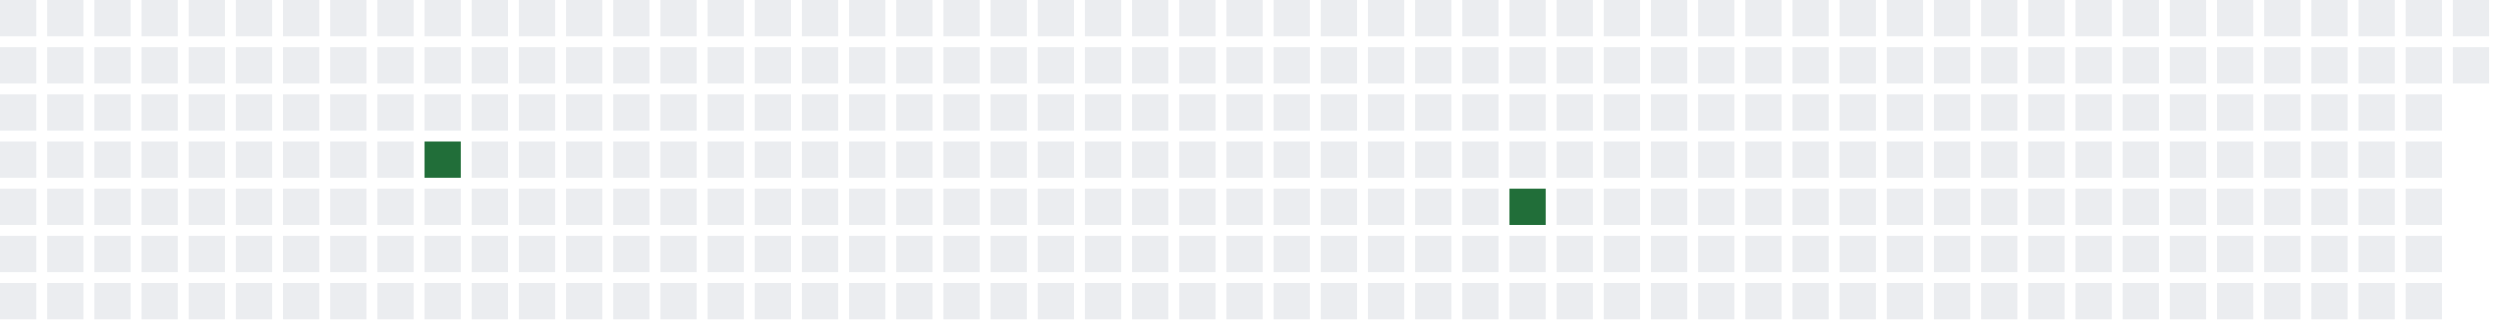
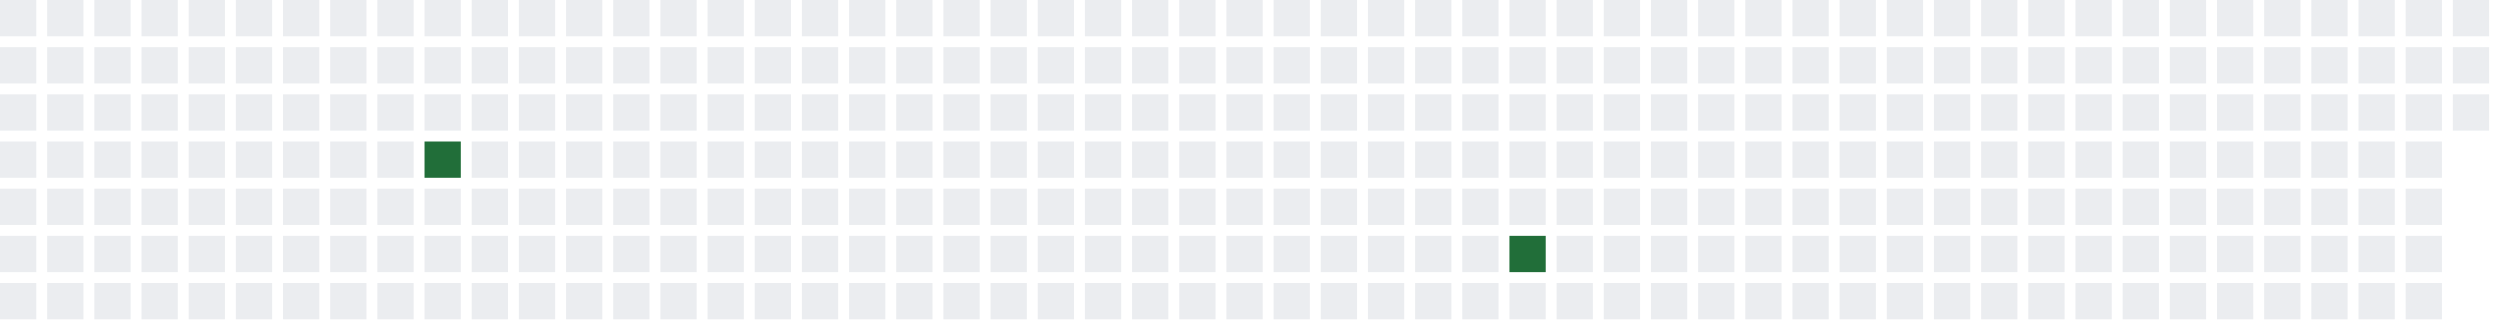
<svg xmlns="http://www.w3.org/2000/svg" width="689" height="91">
  <defs>
    <filter id="glow">
      <feGaussianBlur stdDeviation="3" result="coloredBlur" />
      <feMerge>
        <feMergeNode in="coloredBlur" />
        <feMergeNode in="SourceGraphic" />
      </feMerge>
    </filter>
  </defs>
  <style>
        .day-0 { fill: #ebedf0; }
        .day-1 { fill: #9be9a8; }
        .day-2 { fill: #40c463; }
        .day-3 { fill: #30a14e; }
        .day-4 { fill: #216e39; }

        @keyframes pulse-glow {
            0% { filter: url(#glow); opacity: 0.7; }
            50% { filter: url(#glow); opacity: 1; }
            100% { filter: url(#glow); opacity: 0.7; }
        }

        .glowing-rect {
            animation: pulse-glow 2s infinite alternate;
        }
    </style>
  <rect x="0" y="0" width="10" height="10" class="day-0" />
  <rect x="0" y="13" width="10" height="10" class="day-0" />
  <rect x="0" y="26" width="10" height="10" class="day-0" />
  <rect x="0" y="39" width="10" height="10" class="day-0" />
  <rect x="0" y="52" width="10" height="10" class="day-0" />
  <rect x="0" y="65" width="10" height="10" class="day-0" />
  <rect x="0" y="78" width="10" height="10" class="day-0" />
  <rect x="13" y="0" width="10" height="10" class="day-0" />
  <rect x="13" y="13" width="10" height="10" class="day-0" />
  <rect x="13" y="26" width="10" height="10" class="day-0" />
  <rect x="13" y="39" width="10" height="10" class="day-0" />
  <rect x="13" y="52" width="10" height="10" class="day-0" />
  <rect x="13" y="65" width="10" height="10" class="day-0" />
  <rect x="13" y="78" width="10" height="10" class="day-0" />
  <rect x="26" y="0" width="10" height="10" class="day-0" />
  <rect x="26" y="13" width="10" height="10" class="day-0" />
  <rect x="26" y="26" width="10" height="10" class="day-0" />
  <rect x="26" y="39" width="10" height="10" class="day-0" />
  <rect x="26" y="52" width="10" height="10" class="day-0" />
  <rect x="26" y="65" width="10" height="10" class="day-0" />
  <rect x="26" y="78" width="10" height="10" class="day-0" />
  <rect x="39" y="0" width="10" height="10" class="day-0" />
  <rect x="39" y="13" width="10" height="10" class="day-0" />
  <rect x="39" y="26" width="10" height="10" class="day-0" />
  <rect x="39" y="39" width="10" height="10" class="day-0" />
  <rect x="39" y="52" width="10" height="10" class="day-0" />
  <rect x="39" y="65" width="10" height="10" class="day-0" />
  <rect x="39" y="78" width="10" height="10" class="day-0" />
  <rect x="52" y="0" width="10" height="10" class="day-0" />
  <rect x="52" y="13" width="10" height="10" class="day-0" />
  <rect x="52" y="26" width="10" height="10" class="day-0" />
  <rect x="52" y="39" width="10" height="10" class="day-0" />
  <rect x="52" y="52" width="10" height="10" class="day-0" />
  <rect x="52" y="65" width="10" height="10" class="day-0" />
  <rect x="52" y="78" width="10" height="10" class="day-0" />
  <rect x="65" y="0" width="10" height="10" class="day-0" />
  <rect x="65" y="13" width="10" height="10" class="day-0" />
  <rect x="65" y="26" width="10" height="10" class="day-0" />
  <rect x="65" y="39" width="10" height="10" class="day-0" />
  <rect x="65" y="52" width="10" height="10" class="day-0" />
  <rect x="65" y="65" width="10" height="10" class="day-0" />
  <rect x="65" y="78" width="10" height="10" class="day-0" />
  <rect x="78" y="0" width="10" height="10" class="day-0" />
  <rect x="78" y="13" width="10" height="10" class="day-0" />
  <rect x="78" y="26" width="10" height="10" class="day-0" />
  <rect x="78" y="39" width="10" height="10" class="day-0" />
  <rect x="78" y="52" width="10" height="10" class="day-0" />
  <rect x="78" y="65" width="10" height="10" class="day-0" />
  <rect x="78" y="78" width="10" height="10" class="day-0" />
  <rect x="91" y="0" width="10" height="10" class="day-0" />
  <rect x="91" y="13" width="10" height="10" class="day-0" />
  <rect x="91" y="26" width="10" height="10" class="day-0" />
  <rect x="91" y="39" width="10" height="10" class="day-0" />
  <rect x="91" y="52" width="10" height="10" class="day-0" />
  <rect x="91" y="65" width="10" height="10" class="day-0" />
  <rect x="91" y="78" width="10" height="10" class="day-0" />
  <rect x="104" y="0" width="10" height="10" class="day-0" />
  <rect x="104" y="13" width="10" height="10" class="day-0" />
  <rect x="104" y="26" width="10" height="10" class="day-0" />
  <rect x="104" y="39" width="10" height="10" class="day-0" />
  <rect x="104" y="52" width="10" height="10" class="day-0" />
  <rect x="104" y="65" width="10" height="10" class="day-0" />
  <rect x="104" y="78" width="10" height="10" class="day-0" />
  <rect x="117" y="0" width="10" height="10" class="day-0" />
  <rect x="117" y="13" width="10" height="10" class="day-0" />
  <rect x="117" y="26" width="10" height="10" class="day-0" />
  <rect x="117" y="39" width="10" height="10" class="day-4 glowing-rect" />
  <rect x="117" y="52" width="10" height="10" class="day-0" />
  <rect x="117" y="65" width="10" height="10" class="day-0" />
  <rect x="117" y="78" width="10" height="10" class="day-0" />
  <rect x="130" y="0" width="10" height="10" class="day-0" />
  <rect x="130" y="13" width="10" height="10" class="day-0" />
  <rect x="130" y="26" width="10" height="10" class="day-0" />
  <rect x="130" y="39" width="10" height="10" class="day-0" />
  <rect x="130" y="52" width="10" height="10" class="day-0" />
  <rect x="130" y="65" width="10" height="10" class="day-0" />
  <rect x="130" y="78" width="10" height="10" class="day-0" />
  <rect x="143" y="0" width="10" height="10" class="day-0" />
  <rect x="143" y="13" width="10" height="10" class="day-0" />
  <rect x="143" y="26" width="10" height="10" class="day-0" />
  <rect x="143" y="39" width="10" height="10" class="day-0" />
  <rect x="143" y="52" width="10" height="10" class="day-0" />
  <rect x="143" y="65" width="10" height="10" class="day-0" />
  <rect x="143" y="78" width="10" height="10" class="day-0" />
  <rect x="156" y="0" width="10" height="10" class="day-0" />
  <rect x="156" y="13" width="10" height="10" class="day-0" />
  <rect x="156" y="26" width="10" height="10" class="day-0" />
  <rect x="156" y="39" width="10" height="10" class="day-0" />
  <rect x="156" y="52" width="10" height="10" class="day-0" />
  <rect x="156" y="65" width="10" height="10" class="day-0" />
  <rect x="156" y="78" width="10" height="10" class="day-0" />
  <rect x="169" y="0" width="10" height="10" class="day-0" />
  <rect x="169" y="13" width="10" height="10" class="day-0" />
  <rect x="169" y="26" width="10" height="10" class="day-0" />
  <rect x="169" y="39" width="10" height="10" class="day-0" />
  <rect x="169" y="52" width="10" height="10" class="day-0" />
  <rect x="169" y="65" width="10" height="10" class="day-0" />
  <rect x="169" y="78" width="10" height="10" class="day-0" />
  <rect x="182" y="0" width="10" height="10" class="day-0" />
  <rect x="182" y="13" width="10" height="10" class="day-0" />
  <rect x="182" y="26" width="10" height="10" class="day-0" />
  <rect x="182" y="39" width="10" height="10" class="day-0" />
  <rect x="182" y="52" width="10" height="10" class="day-0" />
  <rect x="182" y="65" width="10" height="10" class="day-0" />
  <rect x="182" y="78" width="10" height="10" class="day-0" />
  <rect x="195" y="0" width="10" height="10" class="day-0" />
  <rect x="195" y="13" width="10" height="10" class="day-0" />
  <rect x="195" y="26" width="10" height="10" class="day-0" />
  <rect x="195" y="39" width="10" height="10" class="day-0" />
  <rect x="195" y="52" width="10" height="10" class="day-0" />
  <rect x="195" y="65" width="10" height="10" class="day-0" />
  <rect x="195" y="78" width="10" height="10" class="day-0" />
  <rect x="208" y="0" width="10" height="10" class="day-0" />
  <rect x="208" y="13" width="10" height="10" class="day-0" />
  <rect x="208" y="26" width="10" height="10" class="day-0" />
  <rect x="208" y="39" width="10" height="10" class="day-0" />
  <rect x="208" y="52" width="10" height="10" class="day-0" />
  <rect x="208" y="65" width="10" height="10" class="day-0" />
  <rect x="208" y="78" width="10" height="10" class="day-0" />
  <rect x="221" y="0" width="10" height="10" class="day-0" />
  <rect x="221" y="13" width="10" height="10" class="day-0" />
  <rect x="221" y="26" width="10" height="10" class="day-0" />
  <rect x="221" y="39" width="10" height="10" class="day-0" />
  <rect x="221" y="52" width="10" height="10" class="day-0" />
  <rect x="221" y="65" width="10" height="10" class="day-0" />
  <rect x="221" y="78" width="10" height="10" class="day-0" />
  <rect x="234" y="0" width="10" height="10" class="day-0" />
  <rect x="234" y="13" width="10" height="10" class="day-0" />
  <rect x="234" y="26" width="10" height="10" class="day-0" />
  <rect x="234" y="39" width="10" height="10" class="day-0" />
  <rect x="234" y="52" width="10" height="10" class="day-0" />
  <rect x="234" y="65" width="10" height="10" class="day-0" />
  <rect x="234" y="78" width="10" height="10" class="day-0" />
  <rect x="247" y="0" width="10" height="10" class="day-0" />
  <rect x="247" y="13" width="10" height="10" class="day-0" />
  <rect x="247" y="26" width="10" height="10" class="day-0" />
  <rect x="247" y="39" width="10" height="10" class="day-0" />
  <rect x="247" y="52" width="10" height="10" class="day-0" />
  <rect x="247" y="65" width="10" height="10" class="day-0" />
  <rect x="247" y="78" width="10" height="10" class="day-0" />
  <rect x="260" y="0" width="10" height="10" class="day-0" />
  <rect x="260" y="13" width="10" height="10" class="day-0" />
  <rect x="260" y="26" width="10" height="10" class="day-0" />
  <rect x="260" y="39" width="10" height="10" class="day-0" />
  <rect x="260" y="52" width="10" height="10" class="day-0" />
  <rect x="260" y="65" width="10" height="10" class="day-0" />
  <rect x="260" y="78" width="10" height="10" class="day-0" />
  <rect x="273" y="0" width="10" height="10" class="day-0" />
  <rect x="273" y="13" width="10" height="10" class="day-0" />
  <rect x="273" y="26" width="10" height="10" class="day-0" />
  <rect x="273" y="39" width="10" height="10" class="day-0" />
  <rect x="273" y="52" width="10" height="10" class="day-0" />
  <rect x="273" y="65" width="10" height="10" class="day-0" />
  <rect x="273" y="78" width="10" height="10" class="day-0" />
  <rect x="286" y="0" width="10" height="10" class="day-0" />
  <rect x="286" y="13" width="10" height="10" class="day-0" />
  <rect x="286" y="26" width="10" height="10" class="day-0" />
  <rect x="286" y="39" width="10" height="10" class="day-0" />
  <rect x="286" y="52" width="10" height="10" class="day-0" />
  <rect x="286" y="65" width="10" height="10" class="day-0" />
  <rect x="286" y="78" width="10" height="10" class="day-0" />
  <rect x="299" y="0" width="10" height="10" class="day-0" />
  <rect x="299" y="13" width="10" height="10" class="day-0" />
  <rect x="299" y="26" width="10" height="10" class="day-0" />
  <rect x="299" y="39" width="10" height="10" class="day-0" />
  <rect x="299" y="52" width="10" height="10" class="day-0" />
  <rect x="299" y="65" width="10" height="10" class="day-0" />
  <rect x="299" y="78" width="10" height="10" class="day-0" />
  <rect x="312" y="0" width="10" height="10" class="day-0" />
  <rect x="312" y="13" width="10" height="10" class="day-0" />
  <rect x="312" y="26" width="10" height="10" class="day-0" />
  <rect x="312" y="39" width="10" height="10" class="day-0" />
  <rect x="312" y="52" width="10" height="10" class="day-0" />
  <rect x="312" y="65" width="10" height="10" class="day-0" />
  <rect x="312" y="78" width="10" height="10" class="day-0" />
  <rect x="325" y="0" width="10" height="10" class="day-0" />
  <rect x="325" y="13" width="10" height="10" class="day-0" />
  <rect x="325" y="26" width="10" height="10" class="day-0" />
  <rect x="325" y="39" width="10" height="10" class="day-0" />
  <rect x="325" y="52" width="10" height="10" class="day-0" />
  <rect x="325" y="65" width="10" height="10" class="day-0" />
  <rect x="325" y="78" width="10" height="10" class="day-0" />
  <rect x="338" y="0" width="10" height="10" class="day-0" />
  <rect x="338" y="13" width="10" height="10" class="day-0" />
  <rect x="338" y="26" width="10" height="10" class="day-0" />
  <rect x="338" y="39" width="10" height="10" class="day-0" />
  <rect x="338" y="52" width="10" height="10" class="day-0" />
  <rect x="338" y="65" width="10" height="10" class="day-0" />
  <rect x="338" y="78" width="10" height="10" class="day-0" />
  <rect x="351" y="0" width="10" height="10" class="day-0" />
  <rect x="351" y="13" width="10" height="10" class="day-0" />
  <rect x="351" y="26" width="10" height="10" class="day-0" />
  <rect x="351" y="39" width="10" height="10" class="day-0" />
  <rect x="351" y="52" width="10" height="10" class="day-0" />
  <rect x="351" y="65" width="10" height="10" class="day-0" />
  <rect x="351" y="78" width="10" height="10" class="day-0" />
  <rect x="364" y="0" width="10" height="10" class="day-0" />
  <rect x="364" y="13" width="10" height="10" class="day-0" />
  <rect x="364" y="26" width="10" height="10" class="day-0" />
  <rect x="364" y="39" width="10" height="10" class="day-0" />
  <rect x="364" y="52" width="10" height="10" class="day-0" />
  <rect x="364" y="65" width="10" height="10" class="day-0" />
  <rect x="364" y="78" width="10" height="10" class="day-0" />
  <rect x="377" y="0" width="10" height="10" class="day-0" />
  <rect x="377" y="13" width="10" height="10" class="day-0" />
  <rect x="377" y="26" width="10" height="10" class="day-0" />
  <rect x="377" y="39" width="10" height="10" class="day-0" />
  <rect x="377" y="52" width="10" height="10" class="day-0" />
  <rect x="377" y="65" width="10" height="10" class="day-0" />
  <rect x="377" y="78" width="10" height="10" class="day-0" />
  <rect x="390" y="0" width="10" height="10" class="day-0" />
  <rect x="390" y="13" width="10" height="10" class="day-0" />
  <rect x="390" y="26" width="10" height="10" class="day-0" />
  <rect x="390" y="39" width="10" height="10" class="day-0" />
  <rect x="390" y="52" width="10" height="10" class="day-0" />
  <rect x="390" y="65" width="10" height="10" class="day-0" />
  <rect x="390" y="78" width="10" height="10" class="day-0" />
  <rect x="403" y="0" width="10" height="10" class="day-0" />
  <rect x="403" y="13" width="10" height="10" class="day-0" />
  <rect x="403" y="26" width="10" height="10" class="day-0" />
  <rect x="403" y="39" width="10" height="10" class="day-0" />
  <rect x="403" y="52" width="10" height="10" class="day-0" />
  <rect x="403" y="65" width="10" height="10" class="day-0" />
  <rect x="403" y="78" width="10" height="10" class="day-0" />
  <rect x="416" y="0" width="10" height="10" class="day-0" />
  <rect x="416" y="13" width="10" height="10" class="day-0" />
  <rect x="416" y="26" width="10" height="10" class="day-0" />
  <rect x="416" y="39" width="10" height="10" class="day-0" />
-   <rect x="416" y="52" width="10" height="10" class="day-4 glowing-rect" />
-   <rect x="416" y="65" width="10" height="10" class="day-0" />
+   <rect x="416" y="52" width="10" height="10" class="day-0" />
+   <rect x="416" y="65" width="10" height="10" class="day-4 glowing-rect" />
  <rect x="416" y="78" width="10" height="10" class="day-0" />
  <rect x="429" y="0" width="10" height="10" class="day-0" />
  <rect x="429" y="13" width="10" height="10" class="day-0" />
  <rect x="429" y="26" width="10" height="10" class="day-0" />
  <rect x="429" y="39" width="10" height="10" class="day-0" />
  <rect x="429" y="52" width="10" height="10" class="day-0" />
  <rect x="429" y="65" width="10" height="10" class="day-0" />
  <rect x="429" y="78" width="10" height="10" class="day-0" />
  <rect x="442" y="0" width="10" height="10" class="day-0" />
  <rect x="442" y="13" width="10" height="10" class="day-0" />
  <rect x="442" y="26" width="10" height="10" class="day-0" />
  <rect x="442" y="39" width="10" height="10" class="day-0" />
  <rect x="442" y="52" width="10" height="10" class="day-0" />
  <rect x="442" y="65" width="10" height="10" class="day-0" />
  <rect x="442" y="78" width="10" height="10" class="day-0" />
  <rect x="455" y="0" width="10" height="10" class="day-0" />
  <rect x="455" y="13" width="10" height="10" class="day-0" />
  <rect x="455" y="26" width="10" height="10" class="day-0" />
  <rect x="455" y="39" width="10" height="10" class="day-0" />
  <rect x="455" y="52" width="10" height="10" class="day-0" />
  <rect x="455" y="65" width="10" height="10" class="day-0" />
  <rect x="455" y="78" width="10" height="10" class="day-0" />
  <rect x="468" y="0" width="10" height="10" class="day-0" />
  <rect x="468" y="13" width="10" height="10" class="day-0" />
  <rect x="468" y="26" width="10" height="10" class="day-0" />
  <rect x="468" y="39" width="10" height="10" class="day-0" />
  <rect x="468" y="52" width="10" height="10" class="day-0" />
  <rect x="468" y="65" width="10" height="10" class="day-0" />
  <rect x="468" y="78" width="10" height="10" class="day-0" />
  <rect x="481" y="0" width="10" height="10" class="day-0" />
  <rect x="481" y="13" width="10" height="10" class="day-0" />
  <rect x="481" y="26" width="10" height="10" class="day-0" />
  <rect x="481" y="39" width="10" height="10" class="day-0" />
  <rect x="481" y="52" width="10" height="10" class="day-0" />
  <rect x="481" y="65" width="10" height="10" class="day-0" />
  <rect x="481" y="78" width="10" height="10" class="day-0" />
  <rect x="494" y="0" width="10" height="10" class="day-0" />
  <rect x="494" y="13" width="10" height="10" class="day-0" />
  <rect x="494" y="26" width="10" height="10" class="day-0" />
  <rect x="494" y="39" width="10" height="10" class="day-0" />
  <rect x="494" y="52" width="10" height="10" class="day-0" />
  <rect x="494" y="65" width="10" height="10" class="day-0" />
  <rect x="494" y="78" width="10" height="10" class="day-0" />
  <rect x="507" y="0" width="10" height="10" class="day-0" />
  <rect x="507" y="13" width="10" height="10" class="day-0" />
  <rect x="507" y="26" width="10" height="10" class="day-0" />
  <rect x="507" y="39" width="10" height="10" class="day-0" />
  <rect x="507" y="52" width="10" height="10" class="day-0" />
  <rect x="507" y="65" width="10" height="10" class="day-0" />
  <rect x="507" y="78" width="10" height="10" class="day-0" />
  <rect x="520" y="0" width="10" height="10" class="day-0" />
  <rect x="520" y="13" width="10" height="10" class="day-0" />
  <rect x="520" y="26" width="10" height="10" class="day-0" />
  <rect x="520" y="39" width="10" height="10" class="day-0" />
  <rect x="520" y="52" width="10" height="10" class="day-0" />
  <rect x="520" y="65" width="10" height="10" class="day-0" />
  <rect x="520" y="78" width="10" height="10" class="day-0" />
  <rect x="533" y="0" width="10" height="10" class="day-0" />
  <rect x="533" y="13" width="10" height="10" class="day-0" />
  <rect x="533" y="26" width="10" height="10" class="day-0" />
  <rect x="533" y="39" width="10" height="10" class="day-0" />
  <rect x="533" y="52" width="10" height="10" class="day-0" />
  <rect x="533" y="65" width="10" height="10" class="day-0" />
  <rect x="533" y="78" width="10" height="10" class="day-0" />
  <rect x="546" y="0" width="10" height="10" class="day-0" />
  <rect x="546" y="13" width="10" height="10" class="day-0" />
  <rect x="546" y="26" width="10" height="10" class="day-0" />
  <rect x="546" y="39" width="10" height="10" class="day-0" />
  <rect x="546" y="52" width="10" height="10" class="day-0" />
  <rect x="546" y="65" width="10" height="10" class="day-0" />
  <rect x="546" y="78" width="10" height="10" class="day-0" />
  <rect x="559" y="0" width="10" height="10" class="day-0" />
  <rect x="559" y="13" width="10" height="10" class="day-0" />
  <rect x="559" y="26" width="10" height="10" class="day-0" />
  <rect x="559" y="39" width="10" height="10" class="day-0" />
  <rect x="559" y="52" width="10" height="10" class="day-0" />
  <rect x="559" y="65" width="10" height="10" class="day-0" />
  <rect x="559" y="78" width="10" height="10" class="day-0" />
  <rect x="572" y="0" width="10" height="10" class="day-0" />
  <rect x="572" y="13" width="10" height="10" class="day-0" />
  <rect x="572" y="26" width="10" height="10" class="day-0" />
  <rect x="572" y="39" width="10" height="10" class="day-0" />
  <rect x="572" y="52" width="10" height="10" class="day-0" />
  <rect x="572" y="65" width="10" height="10" class="day-0" />
  <rect x="572" y="78" width="10" height="10" class="day-0" />
  <rect x="585" y="0" width="10" height="10" class="day-0" />
  <rect x="585" y="13" width="10" height="10" class="day-0" />
  <rect x="585" y="26" width="10" height="10" class="day-0" />
  <rect x="585" y="39" width="10" height="10" class="day-0" />
  <rect x="585" y="52" width="10" height="10" class="day-0" />
  <rect x="585" y="65" width="10" height="10" class="day-0" />
  <rect x="585" y="78" width="10" height="10" class="day-0" />
  <rect x="598" y="0" width="10" height="10" class="day-0" />
  <rect x="598" y="13" width="10" height="10" class="day-0" />
  <rect x="598" y="26" width="10" height="10" class="day-0" />
  <rect x="598" y="39" width="10" height="10" class="day-0" />
  <rect x="598" y="52" width="10" height="10" class="day-0" />
  <rect x="598" y="65" width="10" height="10" class="day-0" />
  <rect x="598" y="78" width="10" height="10" class="day-0" />
  <rect x="611" y="0" width="10" height="10" class="day-0" />
  <rect x="611" y="13" width="10" height="10" class="day-0" />
  <rect x="611" y="26" width="10" height="10" class="day-0" />
  <rect x="611" y="39" width="10" height="10" class="day-0" />
  <rect x="611" y="52" width="10" height="10" class="day-0" />
  <rect x="611" y="65" width="10" height="10" class="day-0" />
  <rect x="611" y="78" width="10" height="10" class="day-0" />
  <rect x="624" y="0" width="10" height="10" class="day-0" />
  <rect x="624" y="13" width="10" height="10" class="day-0" />
  <rect x="624" y="26" width="10" height="10" class="day-0" />
  <rect x="624" y="39" width="10" height="10" class="day-0" />
  <rect x="624" y="52" width="10" height="10" class="day-0" />
  <rect x="624" y="65" width="10" height="10" class="day-0" />
  <rect x="624" y="78" width="10" height="10" class="day-0" />
  <rect x="637" y="0" width="10" height="10" class="day-0" />
  <rect x="637" y="13" width="10" height="10" class="day-0" />
  <rect x="637" y="26" width="10" height="10" class="day-0" />
  <rect x="637" y="39" width="10" height="10" class="day-0" />
  <rect x="637" y="52" width="10" height="10" class="day-0" />
  <rect x="637" y="65" width="10" height="10" class="day-0" />
  <rect x="637" y="78" width="10" height="10" class="day-0" />
  <rect x="650" y="0" width="10" height="10" class="day-0" />
  <rect x="650" y="13" width="10" height="10" class="day-0" />
  <rect x="650" y="26" width="10" height="10" class="day-0" />
  <rect x="650" y="39" width="10" height="10" class="day-0" />
  <rect x="650" y="52" width="10" height="10" class="day-0" />
  <rect x="650" y="65" width="10" height="10" class="day-0" />
  <rect x="650" y="78" width="10" height="10" class="day-0" />
  <rect x="663" y="0" width="10" height="10" class="day-0" />
  <rect x="663" y="13" width="10" height="10" class="day-0" />
  <rect x="663" y="26" width="10" height="10" class="day-0" />
  <rect x="663" y="39" width="10" height="10" class="day-0" />
  <rect x="663" y="52" width="10" height="10" class="day-0" />
  <rect x="663" y="65" width="10" height="10" class="day-0" />
  <rect x="663" y="78" width="10" height="10" class="day-0" />
  <rect x="676" y="0" width="10" height="10" class="day-0" />
  <rect x="676" y="13" width="10" height="10" class="day-0" />
+   <rect x="676" y="26" width="10" height="10" class="day-0" />
</svg>
